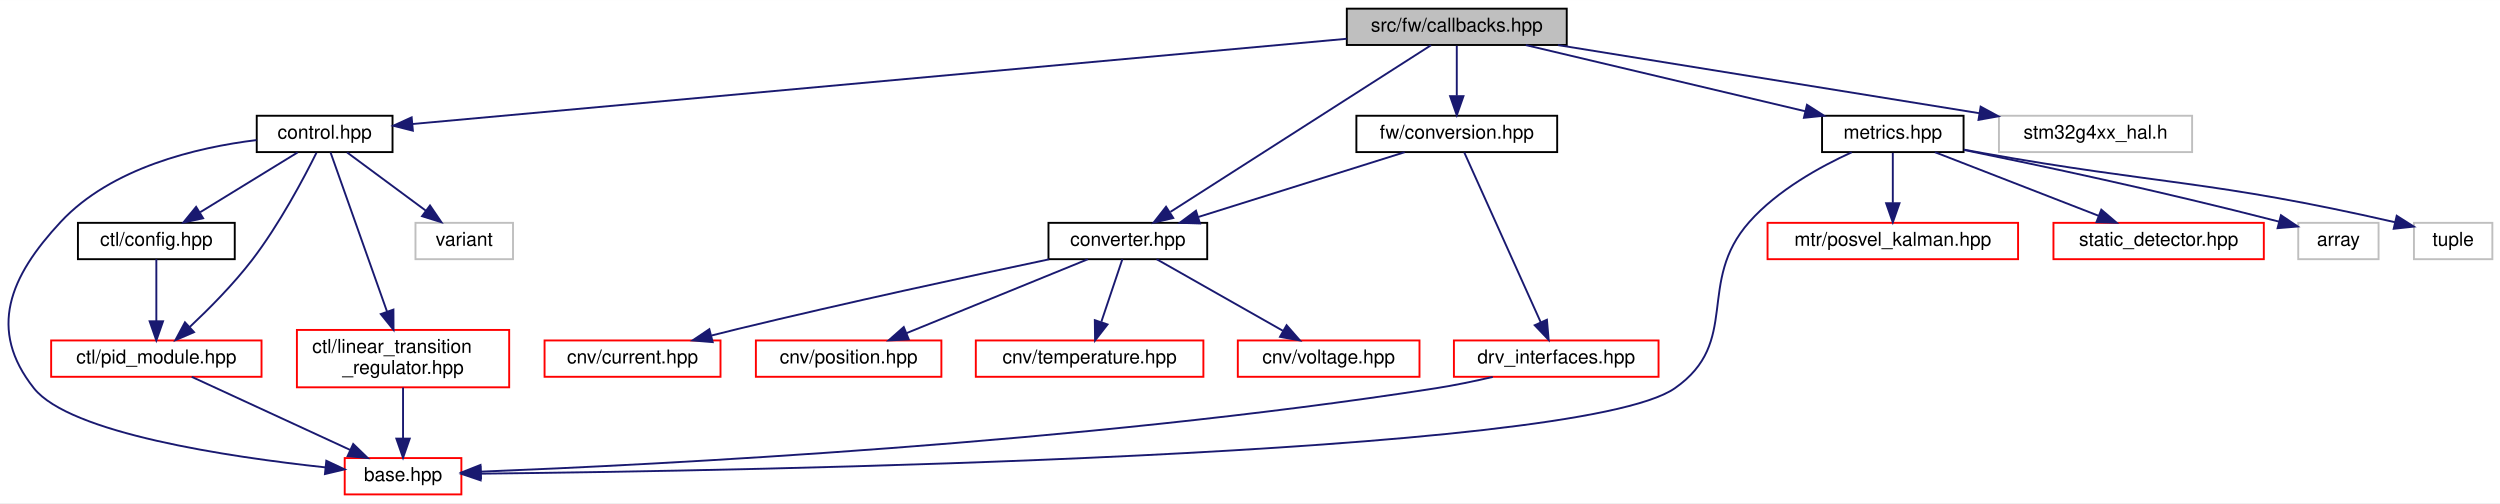
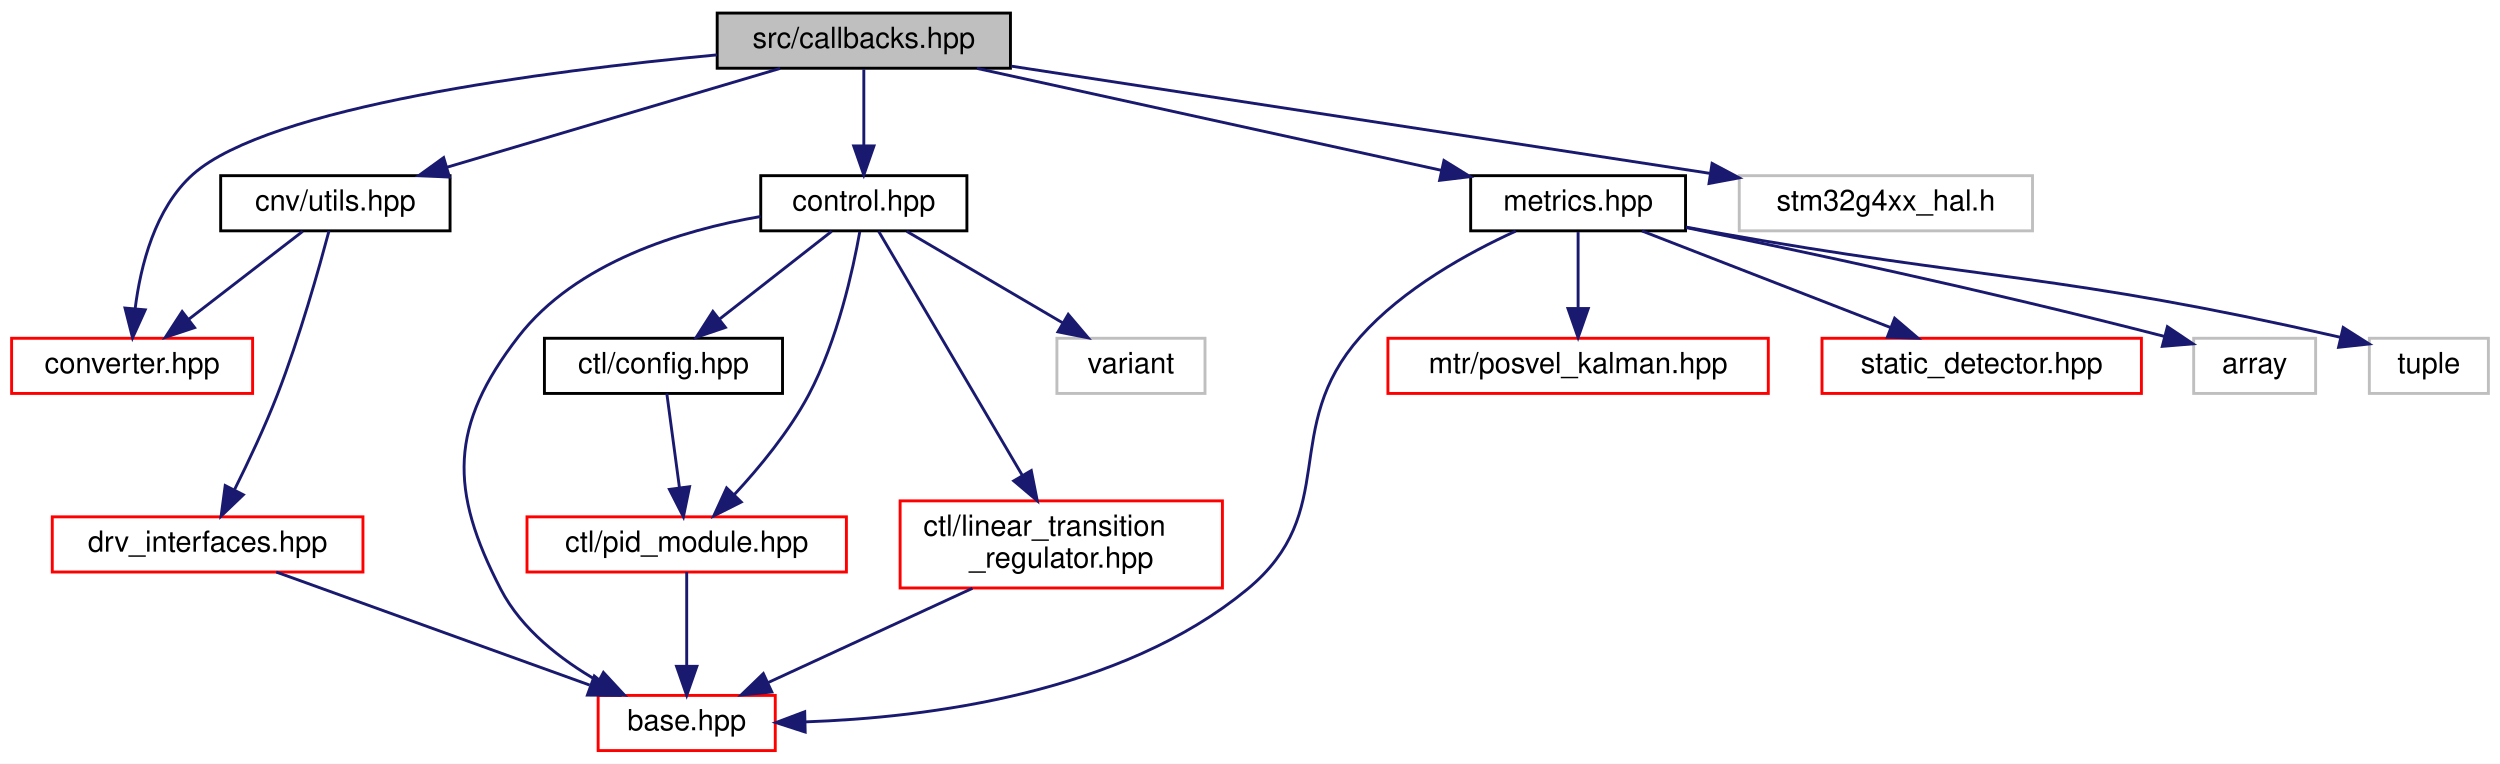
- <svg xmlns="http://www.w3.org/2000/svg" xmlns:xlink="http://www.w3.org/1999/xlink" width="1307pt" height="263pt" viewBox="0.00 0.00 1307.25 263.00">
+ <svg xmlns="http://www.w3.org/2000/svg" xmlns:xlink="http://www.w3.org/1999/xlink" width="861pt" height="263pt" viewBox="0.00 0.00 861.00 263.00">
  <g id="graph0" class="graph" transform="scale(1 1) rotate(0) translate(4 259)">
-     <polygon fill="white" stroke="transparent" points="-4,4 -4,-259 1303.25,-259 1303.25,4 -4,4" />
+     <polygon fill="white" stroke="transparent" points="-4,4 -4,-259 857,-259 857,4 -4,4" />
    <g id="node1" class="node">
      <g id="a_node1">
        <a xlink:title=" ">
-           <polygon fill="#bfbfbf" stroke="black" points="700.25,-235.5 700.25,-254.5 815.25,-254.5 815.25,-235.5 700.25,-235.5" />
-           <text text-anchor="middle" x="757.75" y="-242.5" font-family="Helvetica,sans-Serif" font-size="10.00">src/fw/callbacks.hpp</text>
+           <polygon fill="#bfbfbf" stroke="black" points="243,-235.5 243,-254.5 344,-254.5 344,-235.5 243,-235.5" />
+           <text text-anchor="middle" x="293.5" y="-242.5" font-family="Helvetica,sans-Serif" font-size="10.00">src/callbacks.hpp</text>
        </a>
      </g>
    </g>
    <g id="node2" class="node">
      <g id="a_node2">
+         <a xlink:href="utils_8hpp.html" target="_top" xlink:title=" ">
+           <polygon fill="white" stroke="black" points="72,-179.5 72,-198.5 151,-198.5 151,-179.5 72,-179.5" />
+           <text text-anchor="middle" x="111.5" y="-186.5" font-family="Helvetica,sans-Serif" font-size="10.00">cnv/utils.hpp</text>
+         </a>
+       </g>
+     </g>
+     <g id="edge1" class="edge">
+       <path fill="none" stroke="midnightblue" d="M264.66,-235.44C233.64,-226.24 184.17,-211.56 149.88,-201.39" />
+       <polygon fill="midnightblue" stroke="midnightblue" points="150.79,-198.01 140.2,-198.52 148.79,-204.72 150.79,-198.01" />
+     </g>
+     <g id="node3" class="node">
+       <g id="a_node3">
+         <a xlink:href="converter_8hpp.html" target="_top" xlink:title=" ">
+           <polygon fill="white" stroke="red" points="0,-123.5 0,-142.5 83,-142.5 83,-123.5 0,-123.5" />
+           <text text-anchor="middle" x="41.5" y="-130.5" font-family="Helvetica,sans-Serif" font-size="10.00">converter.hpp</text>
+         </a>
+       </g>
+     </g>
+     <g id="edge14" class="edge">
+       <path fill="none" stroke="midnightblue" d="M242.92,-240.1C183.2,-234.5 88.68,-222.21 62.5,-199 49.35,-187.34 44.39,-167.39 42.54,-152.66" />
+       <polygon fill="midnightblue" stroke="midnightblue" points="46.02,-152.29 41.65,-142.64 39.05,-152.91 46.02,-152.29" />
+     </g>
+     <g id="node6" class="node">
+       <g id="a_node6">
        <a xlink:href="control_8hpp.html" target="_top" xlink:title=" ">
-           <polygon fill="white" stroke="black" points="130.25,-179.5 130.25,-198.5 201.25,-198.5 201.25,-179.5 130.25,-179.5" />
-           <text text-anchor="middle" x="165.75" y="-186.5" font-family="Helvetica,sans-Serif" font-size="10.00">control.hpp</text>
-         </a>
-       </g>
-     </g>
-     <g id="edge1" class="edge">
-       <path fill="none" stroke="midnightblue" d="M700.18,-238.75C582.92,-228.05 318.49,-203.93 211.74,-194.19" />
-       <polygon fill="midnightblue" stroke="midnightblue" points="211.89,-190.69 201.61,-193.27 211.25,-197.66 211.89,-190.69" />
+           <polygon fill="white" stroke="black" points="258,-179.5 258,-198.5 329,-198.5 329,-179.5 258,-179.5" />
+           <text text-anchor="middle" x="293.5" y="-186.5" font-family="Helvetica,sans-Serif" font-size="10.00">control.hpp</text>
+         </a>
+       </g>
+     </g>
+     <g id="edge5" class="edge">
+       <path fill="none" stroke="midnightblue" d="M293.5,-235.08C293.5,-228.01 293.5,-217.86 293.5,-208.99" />
+       <polygon fill="midnightblue" stroke="midnightblue" points="297,-208.75 293.5,-198.75 290,-208.75 297,-208.75" />
+     </g>
+     <g id="node11" class="node">
+       <g id="a_node11">
+         <a xlink:href="metrics_8hpp.html" target="_top" xlink:title=" ">
+           <polygon fill="white" stroke="black" points="502.5,-179.5 502.5,-198.5 576.5,-198.5 576.5,-179.5 502.5,-179.5" />
+           <text text-anchor="middle" x="539.5" y="-186.5" font-family="Helvetica,sans-Serif" font-size="10.00">metrics.hpp</text>
+         </a>
+       </g>
+     </g>
+     <g id="edge15" class="edge">
+       <path fill="none" stroke="midnightblue" d="M332.48,-235.44C375.9,-225.91 446.07,-210.51 492.5,-200.32" />
+       <polygon fill="midnightblue" stroke="midnightblue" points="493.3,-203.73 502.31,-198.16 491.8,-196.89 493.3,-203.73" />
+     </g>
+     <g id="node16" class="node">
+       <g id="a_node16">
+         <a xlink:title=" ">
+           <polygon fill="white" stroke="#bfbfbf" points="595,-179.5 595,-198.5 696,-198.5 696,-179.5 595,-179.5" />
+           <text text-anchor="middle" x="645.5" y="-186.5" font-family="Helvetica,sans-Serif" font-size="10.00">stm32g4xx_hal.h</text>
+         </a>
+       </g>
+     </g>
+     <g id="edge21" class="edge">
+       <path fill="none" stroke="midnightblue" d="M344.31,-236.21C407.96,-226.44 516.92,-209.73 584.86,-199.3" />
+       <polygon fill="midnightblue" stroke="midnightblue" points="585.64,-202.72 594.99,-197.75 584.58,-195.81 585.64,-202.72" />
+     </g>
+     <g id="edge2" class="edge">
+       <path fill="none" stroke="midnightblue" d="M100.25,-179.32C89.7,-171.18 73.7,-158.84 61.06,-149.09" />
+       <polygon fill="midnightblue" stroke="midnightblue" points="63.01,-146.17 52.95,-142.83 58.73,-151.71 63.01,-146.17" />
+     </g>
+     <g id="node4" class="node">
+       <g id="a_node4">
+         <a xlink:href="drv__interfaces_8hpp.html" target="_top" xlink:title=" ">
+           <polygon fill="white" stroke="red" points="14,-62 14,-81 121,-81 121,-62 14,-62" />
+           <text text-anchor="middle" x="67.5" y="-69" font-family="Helvetica,sans-Serif" font-size="10.00">drv_interfaces.hpp</text>
+         </a>
+       </g>
+     </g>
+     <g id="edge3" class="edge">
+       <path fill="none" stroke="midnightblue" d="M109.3,-179.45C105.96,-166.89 99.21,-142.81 91.5,-123 87.21,-111.97 81.56,-100 76.82,-90.47" />
+       <polygon fill="midnightblue" stroke="midnightblue" points="79.8,-88.6 72.15,-81.27 73.56,-91.77 79.8,-88.6" />
+     </g>
+     <g id="node5" class="node">
+       <g id="a_node5">
+         <a xlink:href="base_8hpp.html" target="_top" xlink:title=" ">
+           <polygon fill="white" stroke="red" points="202,-0.5 202,-19.5 263,-19.5 263,-0.5 202,-0.5" />
+           <text text-anchor="middle" x="232.5" y="-7.5" font-family="Helvetica,sans-Serif" font-size="10.00">base.hpp</text>
+         </a>
+       </g>
+     </g>
+     <g id="edge4" class="edge">
+       <path fill="none" stroke="midnightblue" d="M91.14,-61.98C119.44,-51.77 167.03,-34.61 199.09,-23.05" />
+       <polygon fill="midnightblue" stroke="midnightblue" points="200.68,-26.19 208.9,-19.51 198.31,-19.61 200.68,-26.19" />
+     </g>
+     <g id="edge6" class="edge">
+       <path fill="none" stroke="midnightblue" d="M257.95,-184.44C230.65,-179.71 194.36,-168.69 174.5,-143 150.8,-112.33 150.64,-90.4 168.5,-56 175.65,-42.23 189.17,-31.78 201.95,-24.44" />
+       <polygon fill="midnightblue" stroke="midnightblue" points="203.82,-27.41 211.02,-19.64 200.54,-21.23 203.82,-27.41" />
+     </g>
+     <g id="node7" class="node">
+       <g id="a_node7">
+         <a xlink:href="ctl_2config_8hpp.html" target="_top" xlink:title=" ">
+           <polygon fill="white" stroke="black" points="183.5,-123.5 183.5,-142.5 265.5,-142.5 265.5,-123.5 183.5,-123.5" />
+           <text text-anchor="middle" x="224.5" y="-130.5" font-family="Helvetica,sans-Serif" font-size="10.00">ctl/config.hpp</text>
+         </a>
+       </g>
+     </g>
+     <g id="edge7" class="edge">
+       <path fill="none" stroke="midnightblue" d="M282.41,-179.32C272.01,-171.18 256.24,-158.84 243.78,-149.09" />
+       <polygon fill="midnightblue" stroke="midnightblue" points="245.82,-146.24 235.79,-142.83 241.51,-151.75 245.82,-146.24" />
    </g>
    <g id="node8" class="node">
      <g id="a_node8">
-         <a xlink:href="converter_8hpp.html" target="_top" xlink:title=" ">
-           <polygon fill="white" stroke="black" points="544.25,-123.5 544.25,-142.5 627.25,-142.5 627.25,-123.5 544.25,-123.5" />
-           <text text-anchor="middle" x="585.75" y="-130.5" font-family="Helvetica,sans-Serif" font-size="10.00">converter.hpp</text>
+         <a xlink:href="pid__module_8hpp.html" target="_top" xlink:title=" ">
+           <polygon fill="white" stroke="red" points="177.5,-62 177.5,-81 287.5,-81 287.5,-62 177.5,-62" />
+           <text text-anchor="middle" x="232.5" y="-69" font-family="Helvetica,sans-Serif" font-size="10.00">ctl/pid_module.hpp</text>
+         </a>
+       </g>
+     </g>
+     <g id="edge12" class="edge">
+       <path fill="none" stroke="midnightblue" d="M292.1,-179.15C289.8,-166.23 284.44,-141.68 274.5,-123 267.79,-110.39 257.58,-98.02 248.92,-88.69" />
+       <polygon fill="midnightblue" stroke="midnightblue" points="251.28,-86.1 241.82,-81.33 246.24,-90.96 251.28,-86.1" />
+     </g>
+     <g id="node9" class="node">
+       <g id="a_node9">
+         <a xlink:href="linear__transition__regulator_8hpp.html" target="_top" xlink:title=" ">
+           <polygon fill="white" stroke="red" points="306,-56.5 306,-86.5 417,-86.5 417,-56.5 306,-56.5" />
+           <text text-anchor="start" x="314" y="-74.5" font-family="Helvetica,sans-Serif" font-size="10.00">ctl/linear_transition</text>
+           <text text-anchor="middle" x="361.5" y="-63.5" font-family="Helvetica,sans-Serif" font-size="10.00">_regulator.hpp</text>
        </a>
      </g>
    </g>
    <g id="edge10" class="edge">
-       <path fill="none" stroke="midnightblue" d="M744.26,-235.37C714.74,-216.49 644.21,-171.38 608.02,-148.24" />
-       <polygon fill="midnightblue" stroke="midnightblue" points="609.5,-145.03 599.19,-142.59 605.73,-150.93 609.5,-145.03" />
+       <path fill="none" stroke="midnightblue" d="M298.61,-179.32C309.01,-161.66 332.92,-121.04 348.08,-95.29" />
+       <polygon fill="midnightblue" stroke="midnightblue" points="351.17,-96.94 353.23,-86.55 345.14,-93.39 351.17,-96.94" />
+     </g>
+     <g id="node10" class="node">
+       <g id="a_node10">
+         <a xlink:title=" ">
+           <polygon fill="white" stroke="#bfbfbf" points="360,-123.5 360,-142.5 411,-142.5 411,-123.5 360,-123.5" />
+           <text text-anchor="middle" x="385.5" y="-130.5" font-family="Helvetica,sans-Serif" font-size="10.00">variant</text>
+         </a>
+       </g>
+     </g>
+     <g id="edge13" class="edge">
+       <path fill="none" stroke="midnightblue" d="M308.28,-179.32C322.77,-170.82 345.07,-157.73 361.99,-147.8" />
+       <polygon fill="midnightblue" stroke="midnightblue" points="363.9,-150.74 370.76,-142.65 360.36,-144.7 363.9,-150.74" />
+     </g>
+     <g id="edge8" class="edge">
+       <path fill="none" stroke="midnightblue" d="M225.65,-123.48C226.77,-115.08 228.54,-101.98 229.99,-91.16" />
+       <polygon fill="midnightblue" stroke="midnightblue" points="233.49,-91.39 231.36,-81.01 226.55,-90.45 233.49,-91.39" />
+     </g>
+     <g id="edge9" class="edge">
+       <path fill="none" stroke="midnightblue" d="M232.5,-61.98C232.5,-53.58 232.5,-40.48 232.5,-29.66" />
+       <polygon fill="midnightblue" stroke="midnightblue" points="236,-29.51 232.5,-19.51 229,-29.51 236,-29.51" />
+     </g>
+     <g id="edge11" class="edge">
+       <path fill="none" stroke="midnightblue" d="M330.93,-56.4C309.57,-46.55 281.28,-33.5 260.52,-23.92" />
+       <polygon fill="midnightblue" stroke="midnightblue" points="261.82,-20.67 251.27,-19.66 258.89,-27.02 261.82,-20.67" />
+     </g>
+     <g id="edge16" class="edge">
+       <path fill="none" stroke="midnightblue" d="M518.01,-179.4C501.54,-171.89 479.22,-159.58 464.5,-143 436.37,-111.31 458.2,-82.95 425.5,-56 382.21,-20.32 315.76,-11.84 273.23,-10.38" />
+       <polygon fill="midnightblue" stroke="midnightblue" points="273.3,-6.88 263.22,-10.15 273.14,-13.88 273.3,-6.88" />
+     </g>
+     <g id="node12" class="node">
+       <g id="a_node12">
+         <a xlink:href="posvel__kalman_8hpp.html" target="_top" xlink:title=" ">
+           <polygon fill="white" stroke="red" points="474,-123.5 474,-142.5 605,-142.5 605,-123.5 474,-123.5" />
+           <text text-anchor="middle" x="539.5" y="-130.5" font-family="Helvetica,sans-Serif" font-size="10.00">mtr/posvel_kalman.hpp</text>
+         </a>
+       </g>
+     </g>
+     <g id="edge17" class="edge">
+       <path fill="none" stroke="midnightblue" d="M539.5,-179.08C539.5,-172.01 539.5,-161.86 539.5,-152.99" />
+       <polygon fill="midnightblue" stroke="midnightblue" points="543,-152.75 539.5,-142.75 536,-152.75 543,-152.75" />
    </g>
    <g id="node13" class="node">
      <g id="a_node13">
-         <a xlink:href="conversion_8hpp.html" target="_top" xlink:title=" ">
-           <polygon fill="white" stroke="black" points="705.25,-179.5 705.25,-198.5 810.25,-198.5 810.25,-179.5 705.25,-179.5" />
-           <text text-anchor="middle" x="757.75" y="-186.5" font-family="Helvetica,sans-Serif" font-size="10.00">fw/conversion.hpp</text>
-         </a>
-       </g>
-     </g>
-     <g id="edge15" class="edge">
-       <path fill="none" stroke="midnightblue" d="M757.75,-235.08C757.75,-228.01 757.75,-217.86 757.75,-208.99" />
-       <polygon fill="midnightblue" stroke="midnightblue" points="761.25,-208.75 757.75,-198.75 754.25,-208.75 761.25,-208.75" />
+         <a xlink:href="static__detector_8hpp.html" target="_top" xlink:title=" ">
+           <polygon fill="white" stroke="red" points="623.5,-123.5 623.5,-142.5 733.5,-142.5 733.5,-123.5 623.5,-123.5" />
+           <text text-anchor="middle" x="678.5" y="-130.5" font-family="Helvetica,sans-Serif" font-size="10.00">static_detector.hpp</text>
+         </a>
+       </g>
+     </g>
+     <g id="edge18" class="edge">
+       <path fill="none" stroke="midnightblue" d="M561.52,-179.44C584.6,-170.48 621.06,-156.31 647.14,-146.18" />
+       <polygon fill="midnightblue" stroke="midnightblue" points="648.52,-149.4 656.58,-142.52 645.99,-142.88 648.52,-149.4" />
+     </g>
+     <g id="node14" class="node">
+       <g id="a_node14">
+         <a xlink:title=" ">
+           <polygon fill="white" stroke="#bfbfbf" points="751.5,-123.5 751.5,-142.5 793.5,-142.5 793.5,-123.5 751.5,-123.5" />
+           <text text-anchor="middle" x="772.5" y="-130.5" font-family="Helvetica,sans-Serif" font-size="10.00">array</text>
+         </a>
+       </g>
+     </g>
+     <g id="edge19" class="edge">
+       <path fill="none" stroke="midnightblue" d="M576.74,-180.6C615.61,-172.69 678.51,-159.35 741.54,-143.11" />
+       <polygon fill="midnightblue" stroke="midnightblue" points="742.45,-146.49 751.25,-140.59 740.69,-139.71 742.45,-146.49" />
    </g>
    <g id="node15" class="node">
      <g id="a_node15">
-         <a xlink:href="metrics_8hpp.html" target="_top" xlink:title=" ">
-           <polygon fill="white" stroke="black" points="948.75,-179.5 948.75,-198.5 1022.75,-198.5 1022.75,-179.5 948.75,-179.5" />
-           <text text-anchor="middle" x="985.75" y="-186.5" font-family="Helvetica,sans-Serif" font-size="10.00">metrics.hpp</text>
-         </a>
-       </g>
-     </g>
-     <g id="edge19" class="edge">
-       <path fill="none" stroke="midnightblue" d="M793.88,-235.44C833.41,-226.08 896.85,-211.06 939.87,-200.87" />
-       <polygon fill="midnightblue" stroke="midnightblue" points="940.87,-204.23 949.8,-198.52 939.26,-197.42 940.87,-204.23" />
-     </g>
-     <g id="node20" class="node">
-       <g id="a_node20">
-         <a xlink:title=" ">
-           <polygon fill="white" stroke="#bfbfbf" points="1041.25,-179.5 1041.25,-198.5 1142.25,-198.5 1142.25,-179.5 1041.25,-179.5" />
-           <text text-anchor="middle" x="1091.75" y="-186.5" font-family="Helvetica,sans-Serif" font-size="10.00">stm32g4xx_hal.h</text>
-         </a>
-       </g>
-     </g>
-     <g id="edge25" class="edge">
-       <path fill="none" stroke="midnightblue" d="M810.68,-235.44C870.53,-225.77 967.83,-210.04 1030.81,-199.85" />
-       <polygon fill="midnightblue" stroke="midnightblue" points="1031.68,-203.26 1040.99,-198.21 1030.56,-196.35 1031.68,-203.26" />
-     </g>
-     <g id="node3" class="node">
-       <g id="a_node3">
-         <a xlink:href="base_8hpp.html" target="_top" xlink:title=" ">
-           <polygon fill="white" stroke="red" points="176.25,-0.5 176.25,-19.5 237.25,-19.5 237.25,-0.5 176.25,-0.5" />
-           <text text-anchor="middle" x="206.75" y="-7.5" font-family="Helvetica,sans-Serif" font-size="10.00">base.hpp</text>
-         </a>
-       </g>
-     </g>
-     <g id="edge2" class="edge">
-       <path fill="none" stroke="midnightblue" d="M130.09,-185.78C98.78,-181.91 54.21,-171.39 27.75,-143 1.05,-114.35 -10.59,-86.68 13.75,-56 32.41,-32.49 115.29,-20.12 166.18,-14.63" />
-       <polygon fill="midnightblue" stroke="midnightblue" points="166.63,-18.1 176.21,-13.59 165.91,-11.14 166.63,-18.1" />
-     </g>
-     <g id="node4" class="node">
-       <g id="a_node4">
-         <a xlink:href="ctl_2config_8hpp.html" target="_top" xlink:title=" ">
-           <polygon fill="white" stroke="black" points="36.75,-123.5 36.75,-142.5 118.75,-142.5 118.75,-123.5 36.75,-123.5" />
-           <text text-anchor="middle" x="77.75" y="-130.5" font-family="Helvetica,sans-Serif" font-size="10.00">ctl/config.hpp</text>
-         </a>
-       </g>
-     </g>
-     <g id="edge3" class="edge">
-       <path fill="none" stroke="midnightblue" d="M151.62,-179.32C137.89,-170.9 116.82,-157.97 100.69,-148.07" />
-       <polygon fill="midnightblue" stroke="midnightblue" points="102.21,-144.9 91.86,-142.65 98.55,-150.87 102.21,-144.9" />
-     </g>
-     <g id="node5" class="node">
-       <g id="a_node5">
-         <a xlink:href="pid__module_8hpp.html" target="_top" xlink:title=" ">
-           <polygon fill="white" stroke="red" points="22.75,-62 22.75,-81 132.75,-81 132.75,-62 22.75,-62" />
-           <text text-anchor="middle" x="77.75" y="-69" font-family="Helvetica,sans-Serif" font-size="10.00">ctl/pid_module.hpp</text>
-         </a>
-       </g>
-     </g>
-     <g id="edge8" class="edge">
-       <path fill="none" stroke="midnightblue" d="M161.48,-179.15C155.05,-166.22 142.08,-141.66 127.75,-123 118.03,-110.34 105.36,-97.57 95.21,-88.04" />
-       <polygon fill="midnightblue" stroke="midnightblue" points="97.45,-85.34 87.71,-81.16 92.71,-90.5 97.45,-85.34" />
-     </g>
-     <g id="node6" class="node">
-       <g id="a_node6">
-         <a xlink:href="linear__transition__regulator_8hpp.html" target="_top" xlink:title=" ">
-           <polygon fill="white" stroke="red" points="151.25,-56.5 151.25,-86.5 262.25,-86.5 262.25,-56.5 151.25,-56.5" />
-           <text text-anchor="start" x="159.25" y="-74.5" font-family="Helvetica,sans-Serif" font-size="10.00">ctl/linear_transition</text>
-           <text text-anchor="middle" x="206.75" y="-63.5" font-family="Helvetica,sans-Serif" font-size="10.00">_regulator.hpp</text>
-         </a>
-       </g>
-     </g>
-     <g id="edge6" class="edge">
-       <path fill="none" stroke="midnightblue" d="M168.84,-179.32C175.05,-161.81 189.27,-121.75 198.42,-95.97" />
-       <polygon fill="midnightblue" stroke="midnightblue" points="201.72,-97.14 201.77,-86.55 195.12,-94.8 201.72,-97.14" />
-     </g>
-     <g id="node7" class="node">
-       <g id="a_node7">
-         <a xlink:title=" ">
-           <polygon fill="white" stroke="#bfbfbf" points="213.25,-123.5 213.25,-142.5 264.25,-142.5 264.25,-123.5 213.25,-123.5" />
-           <text text-anchor="middle" x="238.75" y="-130.5" font-family="Helvetica,sans-Serif" font-size="10.00">variant</text>
-         </a>
-       </g>
-     </g>
-     <g id="edge9" class="edge">
-       <path fill="none" stroke="midnightblue" d="M177.48,-179.32C188.59,-171.11 205.5,-158.6 218.74,-148.81" />
-       <polygon fill="midnightblue" stroke="midnightblue" points="220.85,-151.59 226.81,-142.83 216.69,-145.97 220.85,-151.59" />
-     </g>
-     <g id="edge4" class="edge">
-       <path fill="none" stroke="midnightblue" d="M77.75,-123.48C77.75,-115.08 77.75,-101.98 77.75,-91.16" />
-       <polygon fill="midnightblue" stroke="midnightblue" points="81.25,-91.01 77.75,-81.01 74.25,-91.01 81.25,-91.01" />
-     </g>
-     <g id="edge5" class="edge">
-       <path fill="none" stroke="midnightblue" d="M96.24,-61.98C117.89,-51.99 153.97,-35.35 178.99,-23.81" />
-       <polygon fill="midnightblue" stroke="midnightblue" points="180.69,-26.88 188.31,-19.51 177.76,-20.52 180.69,-26.88" />
-     </g>
-     <g id="edge7" class="edge">
-       <path fill="none" stroke="midnightblue" d="M206.75,-56.4C206.75,-48.47 206.75,-38.46 206.75,-29.86" />
-       <polygon fill="midnightblue" stroke="midnightblue" points="210.25,-29.66 206.75,-19.66 203.25,-29.66 210.25,-29.66" />
-     </g>
-     <g id="node9" class="node">
-       <g id="a_node9">
-         <a xlink:href="current_8hpp.html" target="_top" xlink:title=" ">
-           <polygon fill="white" stroke="red" points="280.75,-62 280.75,-81 372.75,-81 372.75,-62 280.75,-62" />
-           <text text-anchor="middle" x="326.75" y="-69" font-family="Helvetica,sans-Serif" font-size="10.00">cnv/current.hpp</text>
-         </a>
-       </g>
-     </g>
-     <g id="edge11" class="edge">
-       <path fill="none" stroke="midnightblue" d="M544.61,-123.44C503.33,-114.73 437.98,-100.61 381.75,-87 377.32,-85.93 372.68,-84.77 368.08,-83.59" />
-       <polygon fill="midnightblue" stroke="midnightblue" points="368.67,-80.13 358.11,-81 366.91,-86.9 368.67,-80.13" />
-     </g>
-     <g id="node10" class="node">
-       <g id="a_node10">
-         <a xlink:href="position_8hpp.html" target="_top" xlink:title=" ">
-           <polygon fill="white" stroke="red" points="391.25,-62 391.25,-81 488.25,-81 488.25,-62 391.25,-62" />
-           <text text-anchor="middle" x="439.75" y="-69" font-family="Helvetica,sans-Serif" font-size="10.00">cnv/position.hpp</text>
-         </a>
-       </g>
-     </g>
-     <g id="edge12" class="edge">
-       <path fill="none" stroke="midnightblue" d="M564.84,-123.48C540.01,-113.36 498.41,-96.4 470.06,-84.85" />
-       <polygon fill="midnightblue" stroke="midnightblue" points="471.21,-81.54 460.63,-81.01 468.57,-88.02 471.21,-81.54" />
-     </g>
-     <g id="node11" class="node">
-       <g id="a_node11">
-         <a xlink:href="temperature_8hpp.html" target="_top" xlink:title=" ">
-           <polygon fill="white" stroke="red" points="506.25,-62 506.25,-81 625.25,-81 625.25,-62 506.25,-62" />
-           <text text-anchor="middle" x="565.75" y="-69" font-family="Helvetica,sans-Serif" font-size="10.00">cnv/temperature.hpp</text>
-         </a>
-       </g>
-     </g>
-     <g id="edge13" class="edge">
-       <path fill="none" stroke="midnightblue" d="M582.89,-123.48C580.04,-114.99 575.57,-101.7 571.91,-90.82" />
-       <polygon fill="midnightblue" stroke="midnightblue" points="575.12,-89.37 568.61,-81.01 568.48,-91.6 575.12,-89.37" />
-     </g>
-     <g id="node12" class="node">
-       <g id="a_node12">
-         <a xlink:href="voltage_8hpp.html" target="_top" xlink:title=" ">
-           <polygon fill="white" stroke="red" points="643.25,-62 643.25,-81 738.25,-81 738.25,-62 643.25,-62" />
-           <text text-anchor="middle" x="690.75" y="-69" font-family="Helvetica,sans-Serif" font-size="10.00">cnv/voltage.hpp</text>
-         </a>
-       </g>
-     </g>
-     <g id="edge14" class="edge">
-       <path fill="none" stroke="midnightblue" d="M600.8,-123.48C618.03,-113.71 646.49,-97.58 666.79,-86.08" />
-       <polygon fill="midnightblue" stroke="midnightblue" points="668.76,-88.98 675.74,-81.01 665.31,-82.89 668.76,-88.98" />
-     </g>
-     <g id="edge16" class="edge">
-       <path fill="none" stroke="midnightblue" d="M730.5,-179.44C701.31,-170.28 654.83,-155.69 622.44,-145.52" />
-       <polygon fill="midnightblue" stroke="midnightblue" points="623.47,-142.17 612.88,-142.52 621.37,-148.85 623.47,-142.17" />
-     </g>
-     <g id="node14" class="node">
-       <g id="a_node14">
-         <a xlink:href="drv__interfaces_8hpp.html" target="_top" xlink:title=" ">
-           <polygon fill="white" stroke="red" points="756.25,-62 756.25,-81 863.25,-81 863.25,-62 756.25,-62" />
-           <text text-anchor="middle" x="809.75" y="-69" font-family="Helvetica,sans-Serif" font-size="10.00">drv_interfaces.hpp</text>
-         </a>
-       </g>
-     </g>
-     <g id="edge17" class="edge">
-       <path fill="none" stroke="midnightblue" d="M761.66,-179.32C770.13,-160.51 790.33,-115.65 801.67,-90.46" />
-       <polygon fill="midnightblue" stroke="midnightblue" points="804.89,-91.84 805.8,-81.28 798.5,-88.96 804.89,-91.84" />
-     </g>
-     <g id="edge18" class="edge">
-       <path fill="none" stroke="midnightblue" d="M776.58,-61.93C767.01,-59.71 756.51,-57.52 746.75,-56 561.67,-27.14 337.82,-15.95 247.48,-12.4" />
-       <polygon fill="midnightblue" stroke="midnightblue" points="247.51,-8.9 237.38,-12.02 247.24,-15.9 247.51,-8.9" />
+         <a xlink:title=" ">
+           <polygon fill="white" stroke="#bfbfbf" points="812,-123.5 812,-142.5 853,-142.5 853,-123.5 812,-123.5" />
+           <text text-anchor="middle" x="832.5" y="-130.5" font-family="Helvetica,sans-Serif" font-size="10.00">tuple</text>
+         </a>
+       </g>
    </g>
    <g id="edge20" class="edge">
-       <path fill="none" stroke="midnightblue" d="M964.26,-179.4C947.8,-171.89 925.47,-159.58 910.75,-143 882.63,-111.31 906.52,-80.22 871.75,-56 820.57,-20.34 383.8,-12.83 247.33,-11.34" />
-       <polygon fill="midnightblue" stroke="midnightblue" points="247.32,-7.84 237.28,-11.24 247.25,-14.84 247.32,-7.84" />
-     </g>
-     <g id="node16" class="node">
-       <g id="a_node16">
-         <a xlink:href="posvel__kalman_8hpp.html" target="_top" xlink:title=" ">
-           <polygon fill="white" stroke="red" points="920.25,-123.5 920.25,-142.5 1051.25,-142.5 1051.25,-123.5 920.25,-123.5" />
-           <text text-anchor="middle" x="985.75" y="-130.5" font-family="Helvetica,sans-Serif" font-size="10.00">mtr/posvel_kalman.hpp</text>
-         </a>
-       </g>
-     </g>
-     <g id="edge21" class="edge">
-       <path fill="none" stroke="midnightblue" d="M985.75,-179.08C985.75,-172.01 985.75,-161.86 985.75,-152.99" />
-       <polygon fill="midnightblue" stroke="midnightblue" points="989.25,-152.75 985.75,-142.75 982.25,-152.75 989.25,-152.75" />
-     </g>
-     <g id="node17" class="node">
-       <g id="a_node17">
-         <a xlink:href="static__detector_8hpp.html" target="_top" xlink:title=" ">
-           <polygon fill="white" stroke="red" points="1069.75,-123.5 1069.75,-142.5 1179.75,-142.5 1179.75,-123.5 1069.75,-123.5" />
-           <text text-anchor="middle" x="1124.75" y="-130.5" font-family="Helvetica,sans-Serif" font-size="10.00">static_detector.hpp</text>
-         </a>
-       </g>
-     </g>
-     <g id="edge22" class="edge">
-       <path fill="none" stroke="midnightblue" d="M1007.78,-179.44C1030.86,-170.48 1067.32,-156.31 1093.39,-146.18" />
-       <polygon fill="midnightblue" stroke="midnightblue" points="1094.78,-149.4 1102.83,-142.52 1092.24,-142.88 1094.78,-149.4" />
-     </g>
-     <g id="node18" class="node">
-       <g id="a_node18">
-         <a xlink:title=" ">
-           <polygon fill="white" stroke="#bfbfbf" points="1197.75,-123.5 1197.75,-142.5 1239.75,-142.5 1239.75,-123.5 1197.75,-123.5" />
-           <text text-anchor="middle" x="1218.75" y="-130.5" font-family="Helvetica,sans-Serif" font-size="10.00">array</text>
-         </a>
-       </g>
-     </g>
-     <g id="edge23" class="edge">
-       <path fill="none" stroke="midnightblue" d="M1022.99,-180.6C1061.86,-172.69 1124.77,-159.35 1187.8,-143.11" />
-       <polygon fill="midnightblue" stroke="midnightblue" points="1188.71,-146.49 1197.5,-140.59 1186.94,-139.71 1188.71,-146.49" />
-     </g>
-     <g id="node19" class="node">
-       <g id="a_node19">
-         <a xlink:title=" ">
-           <polygon fill="white" stroke="#bfbfbf" points="1258.25,-123.5 1258.25,-142.5 1299.25,-142.5 1299.25,-123.5 1258.25,-123.5" />
-           <text text-anchor="middle" x="1278.75" y="-130.5" font-family="Helvetica,sans-Serif" font-size="10.00">tuple</text>
-         </a>
-       </g>
-     </g>
-     <g id="edge24" class="edge">
-       <path fill="none" stroke="midnightblue" d="M1022.94,-180.79C1026.26,-180.18 1029.56,-179.57 1032.75,-179 1125.47,-162.4 1152.24,-164.84 1248.35,-142.82" />
-       <polygon fill="midnightblue" stroke="midnightblue" points="1249.24,-146.21 1258.19,-140.54 1247.66,-139.39 1249.24,-146.21" />
+       <path fill="none" stroke="midnightblue" d="M576.69,-180.79C580,-180.18 583.31,-179.57 586.5,-179 679.21,-162.4 705.99,-164.84 802.1,-142.82" />
+       <polygon fill="midnightblue" stroke="midnightblue" points="802.99,-146.21 811.94,-140.54 801.4,-139.39 802.99,-146.21" />
    </g>
  </g>
</svg>
